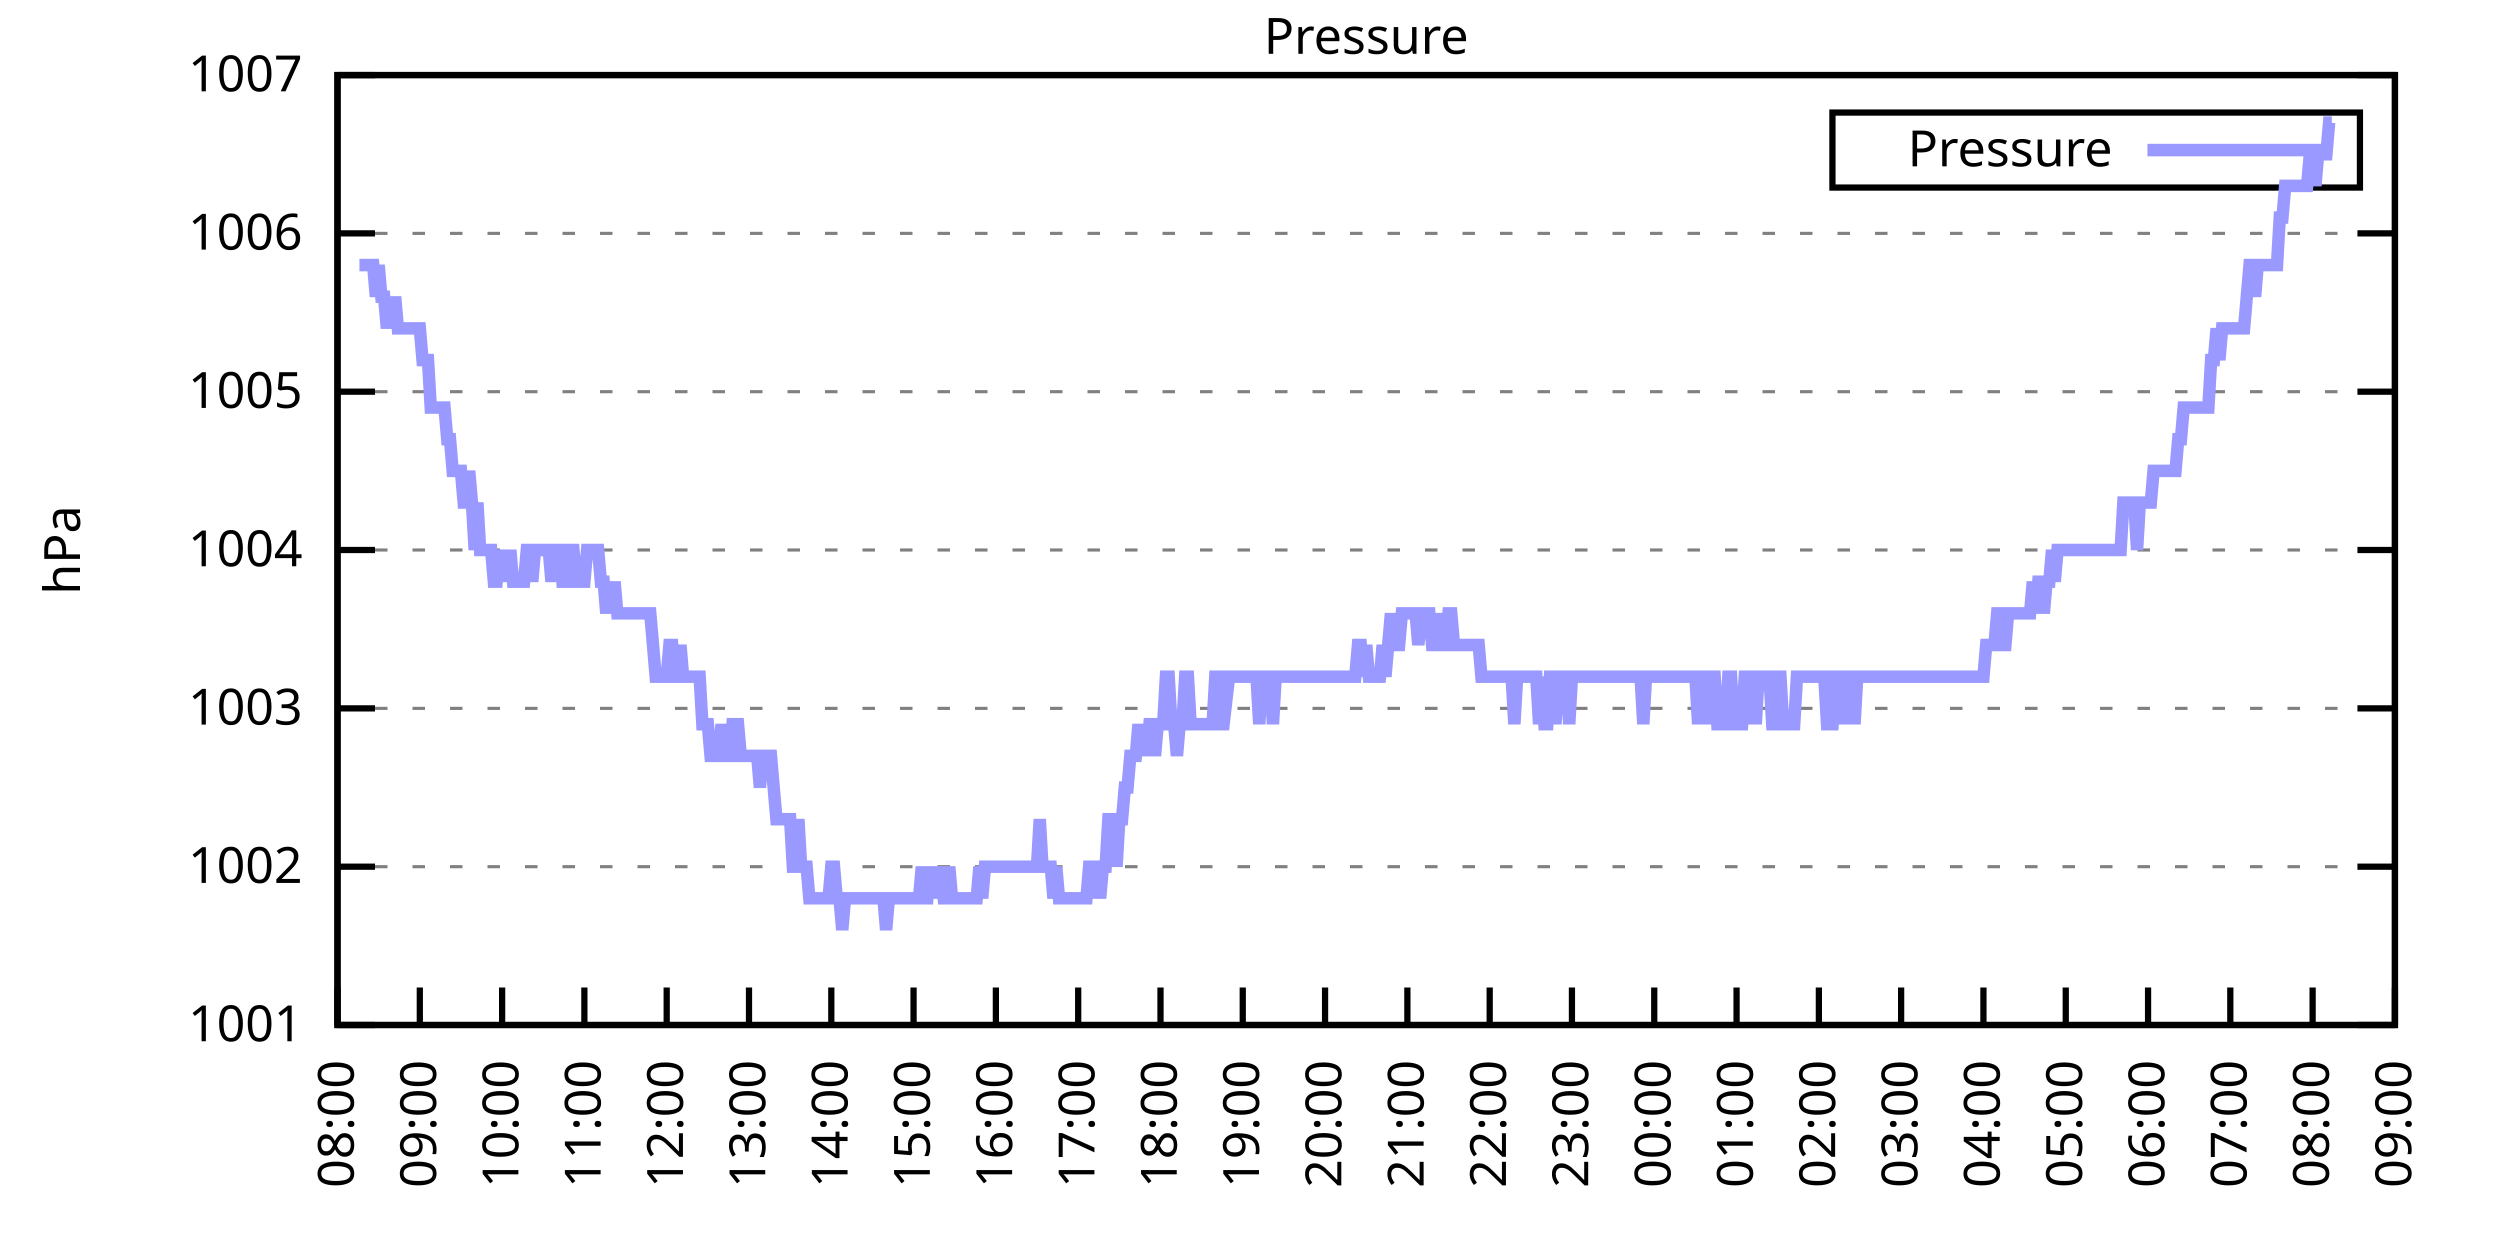
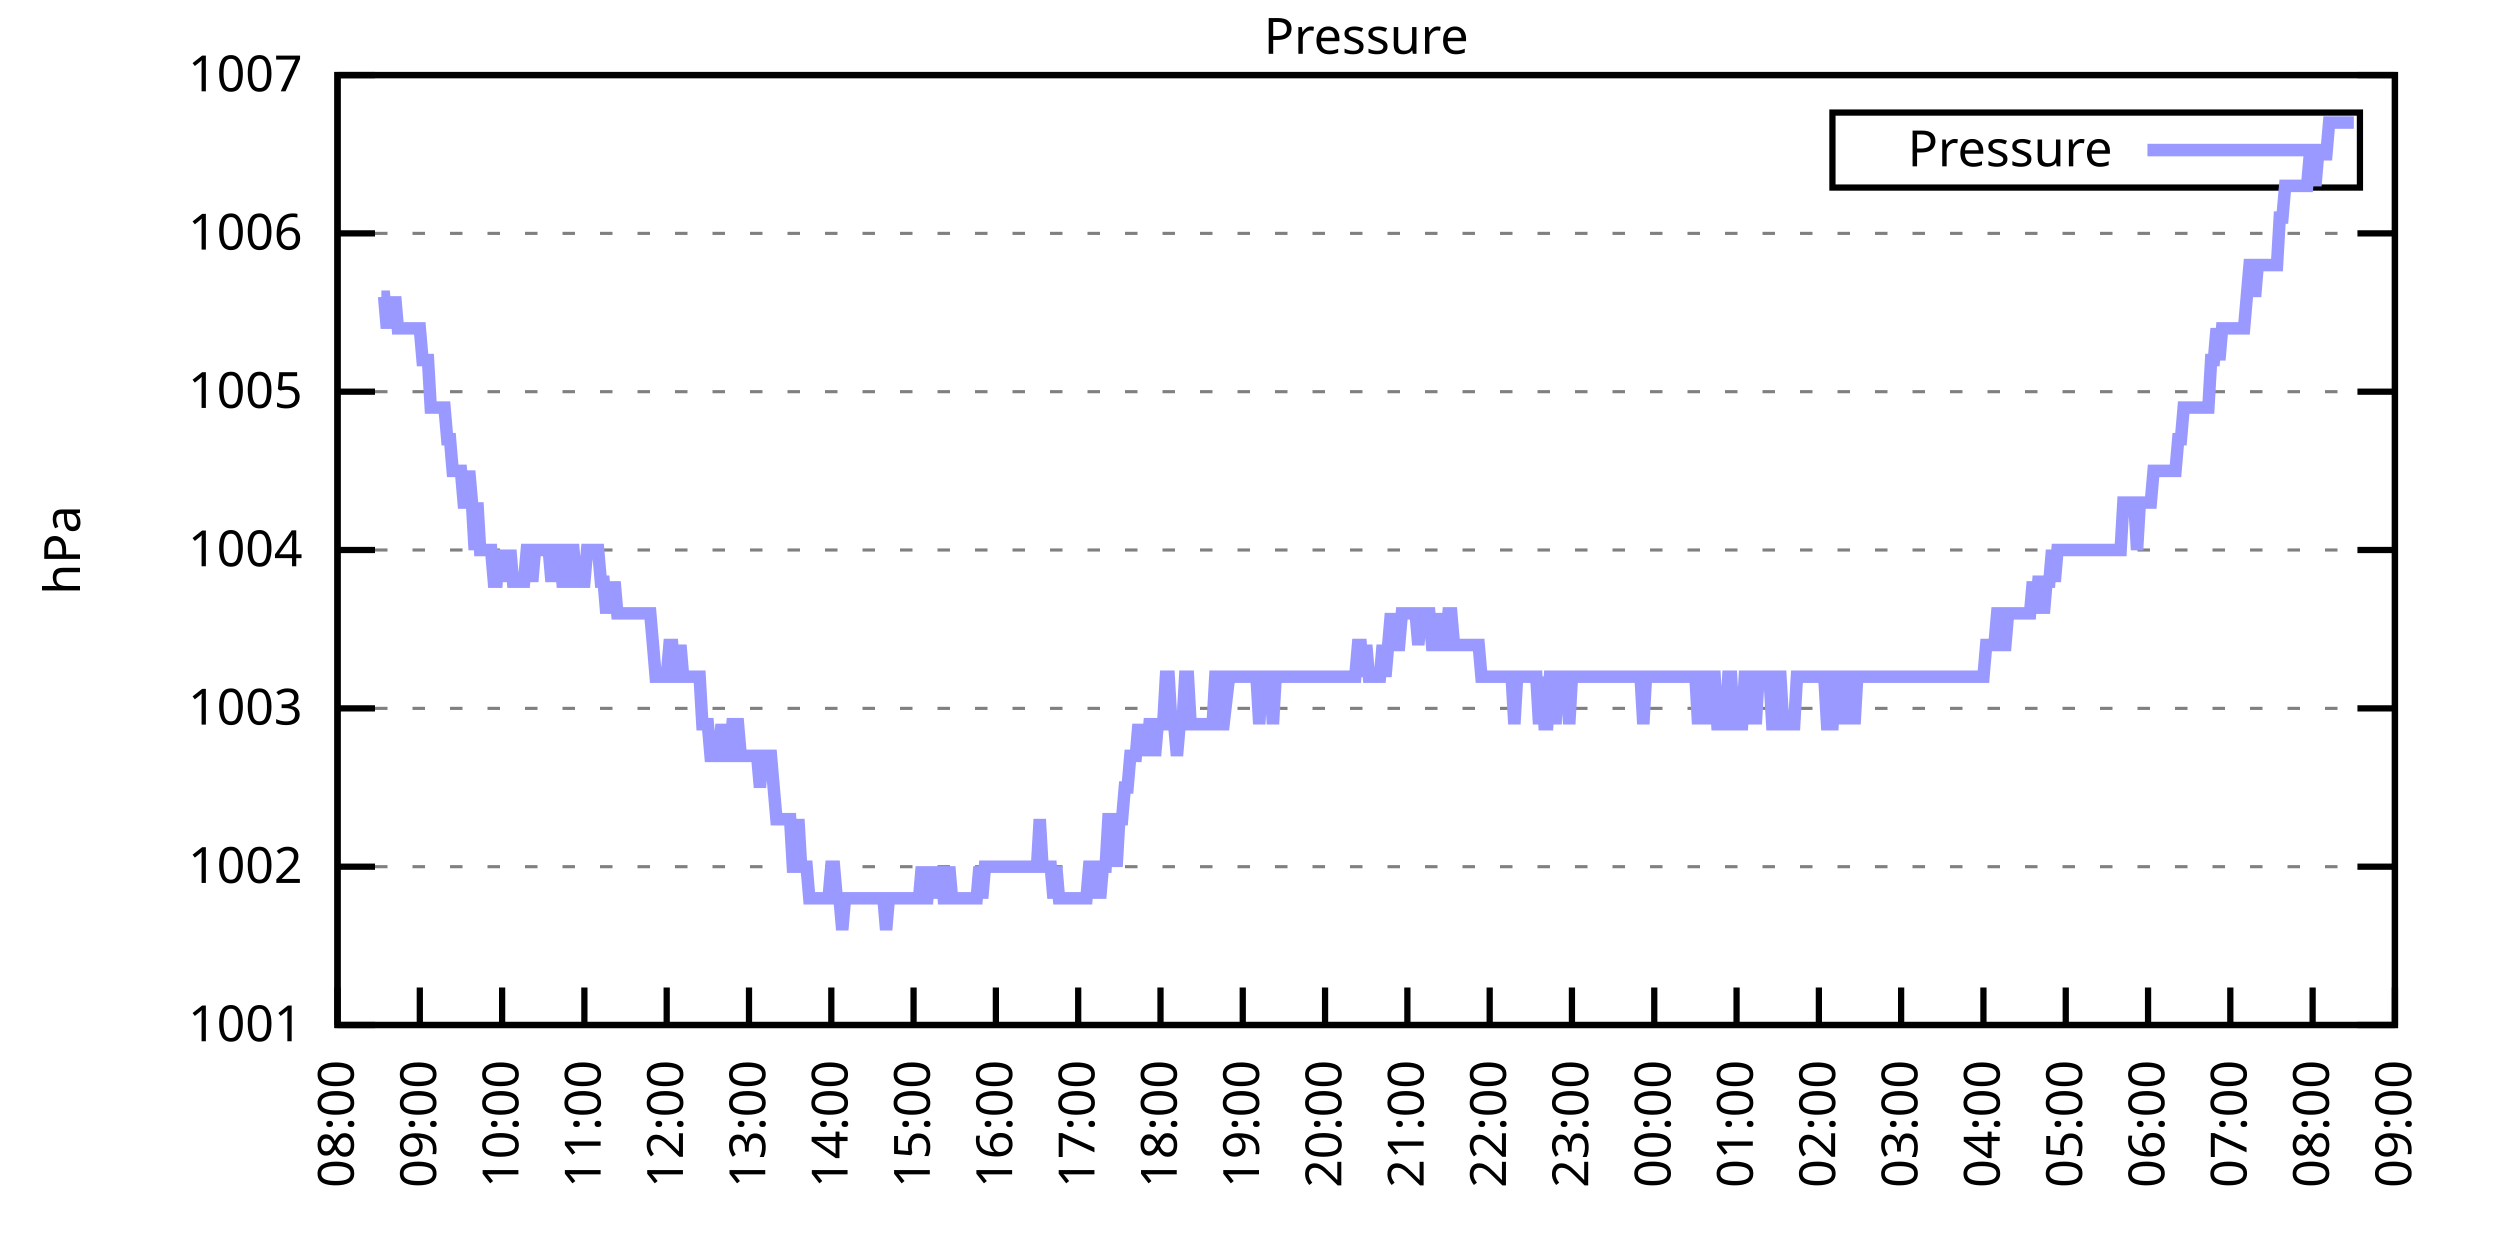
<svg xmlns="http://www.w3.org/2000/svg" xmlns:xlink="http://www.w3.org/1999/xlink" width="400" height="200" viewBox="0 0 400 200">
  <g id="gnuplot_canvas">
    <rect x="0" y="0" width="400" height="200" fill="none" />
    <defs>
      <circle id="gpDot" r="0.5" stroke-width="0.5" stroke="currentColor" />
      <path id="gpPt0" stroke-width="0.333" stroke="currentColor" d="M-1,0 h2 M0,-1 v2" />
      <path id="gpPt1" stroke-width="0.333" stroke="currentColor" d="M-1,-1 L1,1 M1,-1 L-1,1" />
      <path id="gpPt2" stroke-width="0.333" stroke="currentColor" d="M-1,0 L1,0 M0,-1 L0,1 M-1,-1 L1,1 M-1,1 L1,-1" />
      <rect id="gpPt3" stroke-width="0.333" stroke="currentColor" x="-1" y="-1" width="2" height="2" />
      <rect id="gpPt4" stroke-width="0.333" stroke="currentColor" fill="currentColor" x="-1" y="-1" width="2" height="2" />
      <circle id="gpPt5" stroke-width="0.333" stroke="currentColor" cx="0" cy="0" r="1" />
      <use xlink:href="#gpPt5" id="gpPt6" fill="currentColor" stroke="none" />
      <path id="gpPt7" stroke-width="0.333" stroke="currentColor" d="M0,-1.33 L-1.33,0.67 L1.33,0.67 z" />
      <use xlink:href="#gpPt7" id="gpPt8" fill="currentColor" stroke="none" />
      <use xlink:href="#gpPt7" id="gpPt9" stroke="currentColor" transform="rotate(180)" />
      <use xlink:href="#gpPt9" id="gpPt10" fill="currentColor" stroke="none" />
      <use xlink:href="#gpPt3" id="gpPt11" stroke="currentColor" transform="rotate(45)" />
      <use xlink:href="#gpPt11" id="gpPt12" fill="currentColor" stroke="none" />
      <path id="gpPt13" stroke-width="0.333" stroke="currentColor" d="M0,1.330 L1.265,0.411 L0.782,-1.067 L-0.782,-1.076 L-1.265,0.411 z" />
      <use xlink:href="#gpPt13" id="gpPt14" fill="currentColor" stroke="none" />
      <filter id="textbox" filterUnits="objectBoundingBox" x="0" y="0" height="1" width="1">
        <feFlood flood-color="white" flood-opacity="1" result="bgnd" />
        <feComposite in="SourceGraphic" in2="bgnd" operator="atop" />
      </filter>
      <filter id="greybox" filterUnits="objectBoundingBox" x="0" y="0" height="1" width="1">
        <feFlood flood-color="lightgrey" flood-opacity="1" result="grey" />
        <feComposite in="SourceGraphic" in2="grey" operator="atop" />
      </filter>
    </defs>
    <g fill="none" color="white" stroke="currentColor" stroke-width="1.00" stroke-linecap="butt" stroke-linejoin="miter">
</g>
    <g fill="none" color="black" stroke="currentColor" stroke-width="1.00" stroke-linecap="butt" stroke-linejoin="miter">
      <g stroke="none" shape-rendering="crispEdges">
        <polygon fill="rgb(255, 255, 255)" points="54.00,164.00 383.18,164.00 383.18,12.02 54.00,12.02 " />
      </g>
    </g>
    <g fill="none" color="black" stroke="currentColor" stroke-width="1.00" stroke-linecap="butt" stroke-linejoin="miter">
</g>
    <g fill="none" color="black" stroke="black" stroke-width="0.50" stroke-linecap="butt" stroke-linejoin="miter">
</g>
    <g fill="none" color="gray" stroke="currentColor" stroke-width="0.50" stroke-linecap="butt" stroke-linejoin="miter">
      <path stroke="gray" stroke-dasharray="2,4" class="gridline" d="M54.00,164.00 L383.19,164.00  " />
    </g>
    <g fill="none" color="gray" stroke="gray" stroke-width="1.00" stroke-linecap="butt" stroke-linejoin="miter">
</g>
    <g fill="none" color="black" stroke="currentColor" stroke-width="1.00" stroke-linecap="butt" stroke-linejoin="miter">
      <path stroke="black" d="M54.00,164.00 L60.00,164.00 M383.19,164.00 L377.19,164.00  " />
      <g transform="translate(48.40,166.60)" stroke="none" fill="black" font-family="Sans" font-size="8.00" text-anchor="end">
        <text>
          <tspan font-family="Sans"> 1001</tspan>
        </text>
      </g>
    </g>
    <g fill="none" color="black" stroke="currentColor" stroke-width="1.00" stroke-linecap="butt" stroke-linejoin="miter">
</g>
    <g fill="none" color="black" stroke="black" stroke-width="0.50" stroke-linecap="butt" stroke-linejoin="miter">
</g>
    <g fill="none" color="gray" stroke="currentColor" stroke-width="0.50" stroke-linecap="butt" stroke-linejoin="miter">
      <path stroke="gray" stroke-dasharray="2,4" class="gridline" d="M54.00,138.67 L383.19,138.67  " />
    </g>
    <g fill="none" color="gray" stroke="gray" stroke-width="1.00" stroke-linecap="butt" stroke-linejoin="miter">
</g>
    <g fill="none" color="black" stroke="currentColor" stroke-width="1.00" stroke-linecap="butt" stroke-linejoin="miter">
      <path stroke="black" d="M54.00,138.67 L60.00,138.67 M383.19,138.67 L377.19,138.67  " />
      <g transform="translate(48.40,141.27)" stroke="none" fill="black" font-family="Sans" font-size="8.00" text-anchor="end">
        <text>
          <tspan font-family="Sans"> 1002</tspan>
        </text>
      </g>
    </g>
    <g fill="none" color="black" stroke="currentColor" stroke-width="1.00" stroke-linecap="butt" stroke-linejoin="miter">
</g>
    <g fill="none" color="black" stroke="black" stroke-width="0.50" stroke-linecap="butt" stroke-linejoin="miter">
</g>
    <g fill="none" color="gray" stroke="currentColor" stroke-width="0.50" stroke-linecap="butt" stroke-linejoin="miter">
      <path stroke="gray" stroke-dasharray="2,4" class="gridline" d="M54.00,113.34 L383.19,113.34  " />
    </g>
    <g fill="none" color="gray" stroke="gray" stroke-width="1.00" stroke-linecap="butt" stroke-linejoin="miter">
</g>
    <g fill="none" color="black" stroke="currentColor" stroke-width="1.00" stroke-linecap="butt" stroke-linejoin="miter">
      <path stroke="black" d="M54.00,113.34 L60.00,113.34 M383.19,113.34 L377.19,113.34  " />
      <g transform="translate(48.40,115.94)" stroke="none" fill="black" font-family="Sans" font-size="8.00" text-anchor="end">
        <text>
          <tspan font-family="Sans"> 1003</tspan>
        </text>
      </g>
    </g>
    <g fill="none" color="black" stroke="currentColor" stroke-width="1.00" stroke-linecap="butt" stroke-linejoin="miter">
</g>
    <g fill="none" color="black" stroke="black" stroke-width="0.50" stroke-linecap="butt" stroke-linejoin="miter">
</g>
    <g fill="none" color="gray" stroke="currentColor" stroke-width="0.50" stroke-linecap="butt" stroke-linejoin="miter">
      <path stroke="gray" stroke-dasharray="2,4" class="gridline" d="M54.00,88.00 L383.19,88.00  " />
    </g>
    <g fill="none" color="gray" stroke="gray" stroke-width="1.00" stroke-linecap="butt" stroke-linejoin="miter">
</g>
    <g fill="none" color="black" stroke="currentColor" stroke-width="1.00" stroke-linecap="butt" stroke-linejoin="miter">
      <path stroke="black" d="M54.00,88.00 L60.00,88.00 M383.19,88.00 L377.19,88.00  " />
      <g transform="translate(48.40,90.60)" stroke="none" fill="black" font-family="Sans" font-size="8.00" text-anchor="end">
        <text>
          <tspan font-family="Sans"> 1004</tspan>
        </text>
      </g>
    </g>
    <g fill="none" color="black" stroke="currentColor" stroke-width="1.00" stroke-linecap="butt" stroke-linejoin="miter">
</g>
    <g fill="none" color="black" stroke="black" stroke-width="0.50" stroke-linecap="butt" stroke-linejoin="miter">
</g>
    <g fill="none" color="gray" stroke="currentColor" stroke-width="0.50" stroke-linecap="butt" stroke-linejoin="miter">
      <path stroke="gray" stroke-dasharray="2,4" class="gridline" d="M54.00,62.67 L383.19,62.67  " />
    </g>
    <g fill="none" color="gray" stroke="gray" stroke-width="1.00" stroke-linecap="butt" stroke-linejoin="miter">
</g>
    <g fill="none" color="black" stroke="currentColor" stroke-width="1.00" stroke-linecap="butt" stroke-linejoin="miter">
      <path stroke="black" d="M54.00,62.67 L60.00,62.67 M383.19,62.67 L377.19,62.67  " />
      <g transform="translate(48.40,65.27)" stroke="none" fill="black" font-family="Sans" font-size="8.00" text-anchor="end">
        <text>
          <tspan font-family="Sans"> 1005</tspan>
        </text>
      </g>
    </g>
    <g fill="none" color="black" stroke="currentColor" stroke-width="1.00" stroke-linecap="butt" stroke-linejoin="miter">
</g>
    <g fill="none" color="black" stroke="black" stroke-width="0.50" stroke-linecap="butt" stroke-linejoin="miter">
</g>
    <g fill="none" color="gray" stroke="currentColor" stroke-width="0.50" stroke-linecap="butt" stroke-linejoin="miter">
      <path stroke="gray" stroke-dasharray="2,4" class="gridline" d="M54.00,37.34 L383.19,37.34  " />
    </g>
    <g fill="none" color="gray" stroke="gray" stroke-width="1.00" stroke-linecap="butt" stroke-linejoin="miter">
</g>
    <g fill="none" color="black" stroke="currentColor" stroke-width="1.00" stroke-linecap="butt" stroke-linejoin="miter">
      <path stroke="black" d="M54.00,37.34 L60.00,37.34 M383.19,37.34 L377.19,37.34  " />
      <g transform="translate(48.40,39.94)" stroke="none" fill="black" font-family="Sans" font-size="8.00" text-anchor="end">
        <text>
          <tspan font-family="Sans"> 1006</tspan>
        </text>
      </g>
    </g>
    <g fill="none" color="black" stroke="currentColor" stroke-width="1.00" stroke-linecap="butt" stroke-linejoin="miter">
</g>
    <g fill="none" color="black" stroke="black" stroke-width="0.50" stroke-linecap="butt" stroke-linejoin="miter">
</g>
    <g fill="none" color="gray" stroke="currentColor" stroke-width="0.50" stroke-linecap="butt" stroke-linejoin="miter">
      <path stroke="gray" stroke-dasharray="2,4" class="gridline" d="M54.00,12.01 L383.19,12.01  " />
    </g>
    <g fill="none" color="gray" stroke="gray" stroke-width="1.00" stroke-linecap="butt" stroke-linejoin="miter">
</g>
    <g fill="none" color="black" stroke="currentColor" stroke-width="1.00" stroke-linecap="butt" stroke-linejoin="miter">
      <path stroke="black" d="M54.00,12.01 L60.00,12.01 M383.19,12.01 L377.19,12.01  " />
      <g transform="translate(48.40,14.61)" stroke="none" fill="black" font-family="Sans" font-size="8.00" text-anchor="end">
        <text>
          <tspan font-family="Sans"> 1007</tspan>
        </text>
      </g>
    </g>
    <g fill="none" color="black" stroke="currentColor" stroke-width="1.00" stroke-linecap="butt" stroke-linejoin="miter">
      <path stroke="black" d="M54.00,164.00 L54.00,158.00  " />
      <g transform="translate(56.60,169.60) rotate(270.00)" stroke="none" fill="black" font-family="Sans" font-size="8.00" text-anchor="end">
        <text>
          <tspan font-family="Sans">08:00</tspan>
        </text>
      </g>
    </g>
    <g fill="none" color="black" stroke="currentColor" stroke-width="1.00" stroke-linecap="butt" stroke-linejoin="miter">
      <path stroke="black" d="M67.17,164.00 L67.17,158.00  " />
      <g transform="translate(69.77,169.60) rotate(270.00)" stroke="none" fill="black" font-family="Sans" font-size="8.00" text-anchor="end">
        <text>
          <tspan font-family="Sans">09:00</tspan>
        </text>
      </g>
    </g>
    <g fill="none" color="black" stroke="currentColor" stroke-width="1.00" stroke-linecap="butt" stroke-linejoin="miter">
      <path stroke="black" d="M80.34,164.00 L80.34,158.00  " />
      <g transform="translate(82.94,169.60) rotate(270.00)" stroke="none" fill="black" font-family="Sans" font-size="8.00" text-anchor="end">
        <text>
          <tspan font-family="Sans">10:00</tspan>
        </text>
      </g>
    </g>
    <g fill="none" color="black" stroke="currentColor" stroke-width="1.00" stroke-linecap="butt" stroke-linejoin="miter">
      <path stroke="black" d="M93.50,164.00 L93.50,158.00  " />
      <g transform="translate(96.10,169.60) rotate(270.00)" stroke="none" fill="black" font-family="Sans" font-size="8.00" text-anchor="end">
        <text>
          <tspan font-family="Sans">11:00</tspan>
        </text>
      </g>
    </g>
    <g fill="none" color="black" stroke="currentColor" stroke-width="1.00" stroke-linecap="butt" stroke-linejoin="miter">
      <path stroke="black" d="M106.67,164.00 L106.67,158.00  " />
      <g transform="translate(109.27,169.60) rotate(270.00)" stroke="none" fill="black" font-family="Sans" font-size="8.00" text-anchor="end">
        <text>
          <tspan font-family="Sans">12:00</tspan>
        </text>
      </g>
    </g>
    <g fill="none" color="black" stroke="currentColor" stroke-width="1.00" stroke-linecap="butt" stroke-linejoin="miter">
      <path stroke="black" d="M119.84,164.00 L119.84,158.00  " />
      <g transform="translate(122.44,169.60) rotate(270.00)" stroke="none" fill="black" font-family="Sans" font-size="8.00" text-anchor="end">
        <text>
          <tspan font-family="Sans">13:00</tspan>
        </text>
      </g>
    </g>
    <g fill="none" color="black" stroke="currentColor" stroke-width="1.00" stroke-linecap="butt" stroke-linejoin="miter">
      <path stroke="black" d="M133.01,164.00 L133.01,158.00  " />
      <g transform="translate(135.61,169.60) rotate(270.00)" stroke="none" fill="black" font-family="Sans" font-size="8.00" text-anchor="end">
        <text>
          <tspan font-family="Sans">14:00</tspan>
        </text>
      </g>
    </g>
    <g fill="none" color="black" stroke="currentColor" stroke-width="1.00" stroke-linecap="butt" stroke-linejoin="miter">
      <path stroke="black" d="M146.17,164.00 L146.17,158.00  " />
      <g transform="translate(148.77,169.60) rotate(270.00)" stroke="none" fill="black" font-family="Sans" font-size="8.00" text-anchor="end">
        <text>
          <tspan font-family="Sans">15:00</tspan>
        </text>
      </g>
    </g>
    <g fill="none" color="black" stroke="currentColor" stroke-width="1.00" stroke-linecap="butt" stroke-linejoin="miter">
      <path stroke="black" d="M159.34,164.00 L159.34,158.00  " />
      <g transform="translate(161.94,169.60) rotate(270.00)" stroke="none" fill="black" font-family="Sans" font-size="8.00" text-anchor="end">
        <text>
          <tspan font-family="Sans">16:00</tspan>
        </text>
      </g>
    </g>
    <g fill="none" color="black" stroke="currentColor" stroke-width="1.00" stroke-linecap="butt" stroke-linejoin="miter">
      <path stroke="black" d="M172.51,164.00 L172.51,158.00  " />
      <g transform="translate(175.11,169.60) rotate(270.00)" stroke="none" fill="black" font-family="Sans" font-size="8.00" text-anchor="end">
        <text>
          <tspan font-family="Sans">17:00</tspan>
        </text>
      </g>
    </g>
    <g fill="none" color="black" stroke="currentColor" stroke-width="1.00" stroke-linecap="butt" stroke-linejoin="miter">
      <path stroke="black" d="M185.68,164.00 L185.68,158.00  " />
      <g transform="translate(188.28,169.60) rotate(270.00)" stroke="none" fill="black" font-family="Sans" font-size="8.00" text-anchor="end">
        <text>
          <tspan font-family="Sans">18:00</tspan>
        </text>
      </g>
    </g>
    <g fill="none" color="black" stroke="currentColor" stroke-width="1.00" stroke-linecap="butt" stroke-linejoin="miter">
      <path stroke="black" d="M198.84,164.00 L198.84,158.00  " />
      <g transform="translate(201.44,169.60) rotate(270.00)" stroke="none" fill="black" font-family="Sans" font-size="8.00" text-anchor="end">
        <text>
          <tspan font-family="Sans">19:00</tspan>
        </text>
      </g>
    </g>
    <g fill="none" color="black" stroke="currentColor" stroke-width="1.00" stroke-linecap="butt" stroke-linejoin="miter">
      <path stroke="black" d="M212.01,164.00 L212.01,158.00  " />
      <g transform="translate(214.61,169.60) rotate(270.00)" stroke="none" fill="black" font-family="Sans" font-size="8.00" text-anchor="end">
        <text>
          <tspan font-family="Sans">20:00</tspan>
        </text>
      </g>
    </g>
    <g fill="none" color="black" stroke="currentColor" stroke-width="1.00" stroke-linecap="butt" stroke-linejoin="miter">
      <path stroke="black" d="M225.18,164.00 L225.18,158.00  " />
      <g transform="translate(227.78,169.60) rotate(270.00)" stroke="none" fill="black" font-family="Sans" font-size="8.00" text-anchor="end">
        <text>
          <tspan font-family="Sans">21:00</tspan>
        </text>
      </g>
    </g>
    <g fill="none" color="black" stroke="currentColor" stroke-width="1.00" stroke-linecap="butt" stroke-linejoin="miter">
      <path stroke="black" d="M238.35,164.00 L238.35,158.00  " />
      <g transform="translate(240.95,169.60) rotate(270.00)" stroke="none" fill="black" font-family="Sans" font-size="8.00" text-anchor="end">
        <text>
          <tspan font-family="Sans">22:00</tspan>
        </text>
      </g>
    </g>
    <g fill="none" color="black" stroke="currentColor" stroke-width="1.00" stroke-linecap="butt" stroke-linejoin="miter">
      <path stroke="black" d="M251.51,164.00 L251.51,158.00  " />
      <g transform="translate(254.11,169.60) rotate(270.00)" stroke="none" fill="black" font-family="Sans" font-size="8.00" text-anchor="end">
        <text>
          <tspan font-family="Sans">23:00</tspan>
        </text>
      </g>
    </g>
    <g fill="none" color="black" stroke="currentColor" stroke-width="1.00" stroke-linecap="butt" stroke-linejoin="miter">
      <path stroke="black" d="M264.68,164.00 L264.68,158.00  " />
      <g transform="translate(267.28,169.60) rotate(270.00)" stroke="none" fill="black" font-family="Sans" font-size="8.00" text-anchor="end">
        <text>
          <tspan font-family="Sans">00:00</tspan>
        </text>
      </g>
    </g>
    <g fill="none" color="black" stroke="currentColor" stroke-width="1.00" stroke-linecap="butt" stroke-linejoin="miter">
      <path stroke="black" d="M277.85,164.00 L277.85,158.00  " />
      <g transform="translate(280.45,169.60) rotate(270.00)" stroke="none" fill="black" font-family="Sans" font-size="8.00" text-anchor="end">
        <text>
          <tspan font-family="Sans">01:00</tspan>
        </text>
      </g>
    </g>
    <g fill="none" color="black" stroke="currentColor" stroke-width="1.00" stroke-linecap="butt" stroke-linejoin="miter">
      <path stroke="black" d="M291.02,164.00 L291.02,158.00  " />
      <g transform="translate(293.62,169.60) rotate(270.00)" stroke="none" fill="black" font-family="Sans" font-size="8.00" text-anchor="end">
        <text>
          <tspan font-family="Sans">02:00</tspan>
        </text>
      </g>
    </g>
    <g fill="none" color="black" stroke="currentColor" stroke-width="1.00" stroke-linecap="butt" stroke-linejoin="miter">
      <path stroke="black" d="M304.18,164.00 L304.18,158.00  " />
      <g transform="translate(306.78,169.60) rotate(270.00)" stroke="none" fill="black" font-family="Sans" font-size="8.00" text-anchor="end">
        <text>
          <tspan font-family="Sans">03:00</tspan>
        </text>
      </g>
    </g>
    <g fill="none" color="black" stroke="currentColor" stroke-width="1.00" stroke-linecap="butt" stroke-linejoin="miter">
      <path stroke="black" d="M317.35,164.00 L317.35,158.00  " />
      <g transform="translate(319.95,169.60) rotate(270.00)" stroke="none" fill="black" font-family="Sans" font-size="8.00" text-anchor="end">
        <text>
          <tspan font-family="Sans">04:00</tspan>
        </text>
      </g>
    </g>
    <g fill="none" color="black" stroke="currentColor" stroke-width="1.00" stroke-linecap="butt" stroke-linejoin="miter">
      <path stroke="black" d="M330.52,164.00 L330.52,158.00  " />
      <g transform="translate(333.12,169.60) rotate(270.00)" stroke="none" fill="black" font-family="Sans" font-size="8.00" text-anchor="end">
        <text>
          <tspan font-family="Sans">05:00</tspan>
        </text>
      </g>
    </g>
    <g fill="none" color="black" stroke="currentColor" stroke-width="1.00" stroke-linecap="butt" stroke-linejoin="miter">
      <path stroke="black" d="M343.69,164.00 L343.69,158.00  " />
      <g transform="translate(346.29,169.60) rotate(270.00)" stroke="none" fill="black" font-family="Sans" font-size="8.00" text-anchor="end">
        <text>
          <tspan font-family="Sans">06:00</tspan>
        </text>
      </g>
    </g>
    <g fill="none" color="black" stroke="currentColor" stroke-width="1.00" stroke-linecap="butt" stroke-linejoin="miter">
      <path stroke="black" d="M356.85,164.00 L356.85,158.00  " />
      <g transform="translate(359.45,169.60) rotate(270.00)" stroke="none" fill="black" font-family="Sans" font-size="8.00" text-anchor="end">
        <text>
          <tspan font-family="Sans">07:00</tspan>
        </text>
      </g>
    </g>
    <g fill="none" color="black" stroke="currentColor" stroke-width="1.00" stroke-linecap="butt" stroke-linejoin="miter">
      <path stroke="black" d="M370.02,164.00 L370.02,158.00  " />
      <g transform="translate(372.62,169.60) rotate(270.00)" stroke="none" fill="black" font-family="Sans" font-size="8.00" text-anchor="end">
        <text>
          <tspan font-family="Sans">08:00</tspan>
        </text>
      </g>
    </g>
    <g fill="none" color="black" stroke="currentColor" stroke-width="1.00" stroke-linecap="butt" stroke-linejoin="miter">
      <path stroke="black" d="M383.19,164.00 L383.19,158.00  " />
      <g transform="translate(385.79,169.60) rotate(270.00)" stroke="none" fill="black" font-family="Sans" font-size="8.00" text-anchor="end">
        <text>
          <tspan font-family="Sans">09:00</tspan>
        </text>
      </g>
    </g>
    <g fill="none" color="black" stroke="currentColor" stroke-width="1.00" stroke-linecap="butt" stroke-linejoin="miter">
</g>
    <g fill="none" color="black" stroke="currentColor" stroke-width="1.00" stroke-linecap="butt" stroke-linejoin="miter">
      <path stroke="black" d="M54.00,12.01 L54.00,164.00 L383.19,164.00 L383.19,12.01 L54.00,12.01 Z  " />
    </g>
    <g fill="none" color="black" stroke="currentColor" stroke-width="1.00" stroke-linecap="butt" stroke-linejoin="miter">
</g>
    <g fill="none" color="black" stroke="currentColor" stroke-width="1.00" stroke-linecap="butt" stroke-linejoin="miter">
      <path stroke="black" d="M293.19,30.01 L293.19,18.01 L377.59,18.01 L377.59,30.01 L293.19,30.01 Z  " />
    </g>
    <g id="Pressure_plot_1">
      <g fill="none" color="white" stroke="black" stroke-width="2.00" stroke-linecap="butt" stroke-linejoin="miter">
</g>
      <g fill="none" color="black" stroke="currentColor" stroke-width="2.00" stroke-linecap="butt" stroke-linejoin="miter">
        <g transform="translate(337.99,26.61)" stroke="none" fill="black" font-family="Sans" font-size="8.00" text-anchor="end">
          <text>
            <tspan font-family="Sans">Pressure</tspan>
          </text>
        </g>
      </g>
      <g fill="none" color="black" stroke="currentColor" stroke-width="2.00" stroke-linecap="butt" stroke-linejoin="miter">
-         <path stroke="rgb(153, 153, 255)" d="M343.59,24.01 L371.99,24.01 M57.51,42.41 L57.95,42.41 L58.39,42.41 L58.83,42.41 L59.27,42.41 L59.71,42.41   L60.14,47.47 L60.58,42.41 L61.02,47.47 L61.46,47.47 L61.90,52.54 L62.34,47.47 L62.78,52.54 L63.22,47.47   L63.66,52.54 L64.10,52.54 L64.53,52.54 L64.97,52.54 L65.41,52.54 L65.85,52.54 L66.29,52.54 L66.73,52.54   L67.17,52.54 L67.61,57.61 L68.05,57.61 L68.48,57.61 L68.92,65.21 L69.36,65.21 L69.80,65.21 L70.24,65.21   L70.68,65.21 L71.12,65.21 L71.56,70.27 L72.00,70.27 L72.43,75.34 L72.87,75.34 L73.31,75.34 L73.75,75.34   L74.19,80.41 L74.63,80.41 L75.07,75.34 L75.51,80.41 L75.95,88.00 L76.38,80.41 L76.82,88.00 L77.26,88.00   L77.70,88.00 L78.14,88.00 L78.58,88.00 L79.02,93.07 L79.46,93.07 L79.90,88.00 L80.34,93.07 L80.77,88.00   L81.21,93.07 L81.65,88.00 L82.09,93.07 L82.53,93.07 L82.97,93.07 L83.41,93.07 L83.85,93.07 L84.29,88.00   L84.72,88.00 L85.16,93.07 L85.60,88.00 L86.04,88.00 L86.48,88.00 L86.92,88.00 L87.36,88.00 L87.80,88.00   L88.24,93.07 L88.67,88.00 L89.11,88.00 L89.55,88.00 L89.99,93.07 L90.43,93.07 L90.87,93.07 L91.31,88.00   L91.75,88.00 L92.19,93.07 L92.62,93.07 L93.06,93.07 L93.50,93.07 L93.94,88.00 L94.38,88.00 L94.82,88.00   L95.26,88.00 L95.70,88.00 L96.14,93.07 L96.58,93.07 L97.01,98.14 L97.45,93.07 L97.89,98.14 L98.33,93.07   L98.77,98.14 L99.21,98.14 L99.65,98.14 L100.09,98.14 L100.53,98.14 L100.96,98.14 L101.40,98.14 L101.84,98.14   L102.28,98.14 L102.72,98.14 L103.16,98.14 L103.60,98.14 L104.04,98.14 L104.48,103.20 L104.91,108.27 L105.35,108.27   L105.79,108.27 L106.23,108.27 L106.67,108.27 L107.11,103.20 L107.55,103.20 L107.99,108.27 L108.43,108.27 L108.87,103.20   L109.30,108.27 L109.74,108.27 L110.18,108.27 L110.62,108.27 L111.06,108.27 L111.50,108.27 L111.94,108.27 L112.38,115.87   L112.82,115.87 L113.25,115.87 L113.69,120.94 L114.13,120.94 L114.57,120.94 L115.01,120.94 L115.45,115.87 L115.89,120.94   L116.33,120.94 L116.77,120.94 L117.20,115.87 L117.64,115.87 L118.08,115.87 L118.52,120.94 L118.96,120.94 L119.40,120.94   L119.84,120.94 L120.28,120.94 L120.72,120.94 L121.15,120.94 L121.59,126.00 L122.03,120.94 L122.47,120.94 L122.91,120.94   L123.35,120.94 L123.79,126.00 L124.23,131.07 L124.67,131.07 L125.11,131.07 L125.54,131.07 L125.98,131.07 L126.42,131.07   L126.86,138.67 L127.30,138.67 L127.74,131.07 L128.18,138.67 L128.62,138.67 L129.06,138.67 L129.49,143.73 L129.93,143.73   L130.37,143.73 L130.81,143.73 L131.25,143.73 L131.69,143.73 L132.13,143.73 L132.57,143.73 L133.01,138.67 L133.44,138.67   L133.88,143.73 L134.32,143.73 L134.76,148.80 L135.20,143.73 L135.64,143.73 L136.08,143.73 L136.52,143.73 L136.96,143.73   L137.39,143.73 L137.83,143.73 L138.27,143.73 L138.71,143.73 L139.15,143.73 L139.59,143.73 L140.03,143.73 L140.47,143.73   L140.91,143.73 L141.35,143.73 L141.78,148.80 L142.22,143.73 L142.66,143.73 L143.10,143.73 L143.54,143.73 L143.98,143.73   L144.42,143.73 L144.86,143.73 L145.30,143.73 L145.73,143.73 L146.17,143.73 L146.61,143.73 L147.05,143.73 L147.49,138.67   L147.93,143.73 L148.37,143.73 L148.81,138.67 L149.25,143.73 L149.68,138.67 L150.12,143.73 L150.56,138.67 L151.00,143.73   L151.44,143.73 L151.88,138.67 L152.32,143.73 L152.76,143.73 L153.20,143.73 L153.63,143.73 L154.07,143.73 L154.51,143.73   L154.95,143.73 L155.39,143.73 L155.83,143.73 L156.27,143.73 L156.71,138.67 L157.15,143.73 L157.59,138.67 L158.02,138.67   L158.46,138.67 L158.90,138.67 L159.34,138.67 L159.78,138.67 L160.22,138.67 L160.66,138.67 L161.10,138.67 L161.54,138.67   L161.97,138.67 L162.41,138.67 L162.85,138.67 L163.29,138.67 L163.73,138.67 L164.17,138.67 L164.61,138.67 L165.05,138.67   L165.49,138.67 L165.92,138.67 L166.36,131.07 L166.80,138.67 L167.24,138.67 L167.68,138.67 L168.12,138.67 L168.56,143.73   L169.00,138.67 L169.44,143.73 L169.87,143.73 L170.31,143.73 L170.75,143.73 L171.19,143.73 L171.63,143.73 L172.07,143.73   L172.51,143.73 L172.95,143.73 L173.39,143.73 L173.83,143.73 L174.26,138.67 L174.70,138.67 L175.14,143.73 L175.58,138.67   L176.02,143.73 L176.46,138.67 L176.90,138.67 L177.34,131.07 L177.78,131.07 L178.21,131.07 L178.65,138.67 L179.09,131.07   L179.53,131.07 L179.97,126.00 L180.41,126.00 L180.85,120.94 L181.29,120.94 L181.73,120.94 L182.16,115.87 L182.60,120.94   L183.04,115.87 L183.48,120.94 L183.92,115.87 L184.36,115.87 L184.80,120.94 L185.24,115.87 L185.68,115.87 L186.11,115.87   L186.55,108.27 L186.99,108.27 L187.43,115.87 L187.87,115.87 L188.31,120.94 L188.75,115.87 L189.19,115.87 L189.63,108.27   L190.07,108.27 L190.50,115.87 L190.94,115.87 L191.38,115.87 L191.82,115.87 L192.26,115.87 L192.70,115.87 L193.14,115.87   L193.58,115.87 L194.02,115.87 L194.45,108.27 L194.89,108.27 L195.33,115.87 L195.77,115.87 L196.65,108.27 L197.09,108.27   L197.53,108.27 L197.97,108.27 L198.40,108.27 L198.84,108.27 L199.28,108.27 L199.72,108.27 L200.16,108.27 L200.60,108.27   L201.04,108.27 L201.48,115.87 L201.92,108.27 L202.35,108.27 L202.79,108.27 L203.23,108.27 L203.67,115.87 L204.11,108.27   L204.55,108.27 L204.99,108.27 L205.43,108.27 L205.87,108.27 L206.31,108.27 L206.74,108.27 L207.18,108.27 L207.62,108.27   L208.06,108.27 L208.50,108.27 L208.94,108.27 L209.38,108.27 L209.82,108.27 L210.26,108.27 L210.69,108.27 L211.13,108.27   L211.57,108.27 L212.01,108.27 L212.45,108.27 L212.89,108.27 L213.33,108.27 L213.77,108.27 L214.21,108.27 L214.64,108.27   L215.08,108.27 L215.52,108.27 L215.96,108.27 L216.40,108.27 L216.84,108.27 L217.28,103.20 L217.72,103.20 L218.16,108.27   L218.60,103.20 L219.03,108.27 L219.47,108.27 L219.91,108.27 L220.35,108.27 L220.79,108.27 L221.23,103.20 L221.67,108.27   L222.11,103.20 L222.55,98.14 L222.98,103.20 L223.42,103.20 L223.86,103.20 L224.30,98.14 L224.74,98.14 L225.18,98.14   L225.62,98.14 L226.06,98.14 L226.50,98.14 L226.93,103.20 L227.37,98.14 L227.81,98.14 L228.25,98.14 L228.69,98.14   L229.13,103.20 L229.57,103.20 L230.01,103.20 L230.45,98.14 L230.88,103.20 L231.32,103.20 L231.76,98.14 L232.20,98.14   L232.64,103.20 L233.08,103.20 L233.52,103.20 L233.96,103.20 L234.40,103.20 L234.84,103.20 L235.27,103.20 L235.71,103.20   L236.15,103.20 L236.59,103.20 L237.03,108.27 L237.47,108.27 L237.91,108.27 L238.35,108.27 L238.79,108.27 L239.22,108.27   L239.66,108.27 L240.10,108.27 L240.54,108.27 L240.98,108.27 L241.42,108.27 L241.86,108.27 L242.30,115.87 L242.74,108.27   L243.17,108.27 L243.61,108.27 L244.05,108.27 L244.49,108.27 L244.93,108.27 L245.37,108.27 L245.81,108.27 L246.25,115.87   L246.69,108.27 L247.12,115.87 L247.56,115.87 L248.00,108.27 L248.44,108.27 L248.88,115.87 L249.32,108.27 L249.76,108.27   L250.20,108.27 L250.64,108.27 L251.08,115.87 L251.51,108.27 L251.95,108.27 L252.39,108.27 L252.83,108.27 L253.27,108.27   L253.71,108.27 L254.15,108.27 L254.59,108.27 L255.03,108.27 L255.46,108.27 L255.90,108.27 L256.34,108.27 L256.78,108.27   L257.22,108.27 L257.66,108.27 L258.10,108.27 L258.54,108.27 L258.98,108.27 L259.41,108.27 L259.85,108.27 L260.29,108.27   L260.73,108.27 L261.17,108.27 L261.61,108.27 L262.05,108.27 L262.49,108.27 L262.93,115.87 L263.36,108.27 L263.80,108.27   L264.24,108.27 L264.68,108.27 L265.12,108.27 L265.56,108.27 L266.00,108.27 L266.44,108.27 L266.88,108.27 L267.32,108.27   L267.75,108.27 L268.19,108.27 L268.63,108.27 L269.07,108.27 L269.51,108.27 L269.95,108.27 L270.39,108.27 L270.83,108.27   L271.27,108.27 L271.70,115.87 L272.14,108.27 L272.58,108.27 L273.02,108.27 L273.46,115.87 L273.90,108.27 L274.34,108.27   L274.78,115.87 L275.22,115.87 L275.65,115.87 L276.09,115.87 L276.53,108.27 L276.97,108.27 L277.41,115.87 L277.85,115.87   L278.29,115.87 L278.73,115.87 L279.17,108.27 L279.60,108.27 L280.04,115.87 L280.48,108.27 L280.92,115.87 L281.36,108.27   L281.80,108.27 L282.24,108.27 L282.68,108.27 L283.12,108.27 L283.56,115.87 L283.99,115.87 L284.43,108.27 L284.87,108.27   L285.31,115.87 L285.75,115.87 L286.19,115.87 L286.63,115.87 L287.07,115.87 L287.51,108.27 L287.94,108.27 L288.38,108.27   L288.82,108.27 L289.26,108.27 L289.70,108.27 L290.14,108.27 L290.58,108.27 L291.02,108.27 L291.46,108.27 L291.89,108.27   L292.33,115.87 L292.77,115.87 L293.21,115.87 L293.65,108.27 L294.09,108.27 L294.53,115.87 L294.97,108.27 L295.41,115.87   L295.84,108.27 L296.28,108.27 L296.72,115.87 L297.16,108.27 L297.60,108.27 L298.04,108.27 L298.48,108.27 L298.92,108.27   L299.36,108.27 L299.80,108.27 L300.23,108.27 L300.67,108.27 L301.11,108.27 L301.55,108.27 L301.99,108.27 L302.43,108.27   L302.87,108.27 L303.31,108.27 L303.75,108.27 L304.18,108.27 L304.62,108.27 L305.06,108.27 L305.50,108.27 L305.94,108.27   L306.38,108.27 L306.82,108.27 L307.26,108.27 L307.70,108.27 L308.13,108.27 L308.57,108.27 L309.01,108.27 L309.45,108.27   L309.89,108.27 L310.33,108.27 L310.77,108.27 L311.21,108.27 L311.65,108.27 L312.08,108.27 L312.52,108.27 L312.96,108.27   L313.40,108.27 L313.84,108.27 L314.28,108.27 L314.72,108.27 L315.16,108.27 L315.60,108.27 L316.04,108.27 L316.47,108.27   L316.91,108.27 L317.35,108.27 L317.79,103.20 L318.23,103.20 L318.67,103.20 L319.11,103.20 L319.55,98.14 L319.99,98.14   L320.42,103.20 L320.86,103.20 L321.30,98.14 L321.74,98.14 L322.18,98.14 L322.62,98.14 L323.06,98.14 L323.50,98.14   L323.94,98.14 L324.37,98.14 L324.81,98.14 L325.25,93.07 L325.69,98.14 L326.13,93.07 L326.57,93.07 L327.01,98.14   L327.45,93.07 L327.89,93.07 L328.33,88.00 L328.76,93.07 L329.20,88.00 L329.64,88.00 L330.08,88.00 L330.52,88.00   L330.96,88.00 L331.40,88.00 L331.84,88.00 L332.28,88.00 L332.71,88.00 L333.15,88.00 L333.59,88.00 L334.03,88.00   L334.47,88.00 L334.91,88.00 L335.35,88.00 L335.79,88.00 L336.23,88.00 L336.66,88.00 L337.10,88.00 L337.54,88.00   L337.98,88.00 L338.42,88.00 L338.86,88.00 L339.30,88.00 L339.74,80.41 L340.18,80.41 L340.61,80.41 L341.05,80.41   L341.49,80.41 L341.93,88.00 L342.37,80.41 L342.81,80.41 L343.25,80.41 L343.69,80.41 L344.13,80.41 L344.57,75.34   L345.00,75.34 L345.44,75.34 L345.88,75.34 L346.32,75.34 L346.76,75.34 L347.20,75.34 L347.64,75.34 L348.08,75.34   L348.52,70.27 L348.95,70.27 L349.39,65.21 L349.83,65.21 L350.27,65.21 L350.71,65.21 L351.15,65.21 L351.59,65.21   L352.03,65.21 L352.47,65.21 L352.90,65.21 L353.34,65.21 L353.78,57.61 L354.22,57.61 L354.66,52.54 L355.10,57.61   L355.54,52.54 L355.98,52.54 L356.42,52.54 L356.85,52.54 L357.29,52.54 L357.73,52.54 L358.17,52.54 L358.61,52.54   L359.05,52.54 L359.49,47.47 L359.93,42.41 L360.37,42.41 L360.81,47.47 L361.24,42.41 L361.68,42.41 L362.12,42.41   L362.56,42.41 L363.00,42.41 L363.44,42.41 L363.88,42.41 L364.32,42.41 L364.76,34.81 L365.19,34.81 L365.63,29.74   L366.07,29.74 L366.51,29.74 L366.95,29.74 L367.39,29.74 L367.83,29.74 L368.27,29.74 L368.71,29.74 L369.14,29.74   L369.58,24.68 L370.02,24.68 L370.46,29.74 L370.90,24.68 L371.34,24.68 L371.78,24.68 L372.22,24.68 L372.66,19.61   L373.09,19.61  " />
+         <path stroke="rgb(153, 153, 255)" d="M343.59,24.01 L371.99,24.01 M61.02,47.47 L61.46,47.47 L61.90,52.54 L62.34,47.47 L62.78,52.54 L63.22,47.47   L63.66,52.54 L64.10,52.54 L64.53,52.54 L64.97,52.54 L65.41,52.54 L65.85,52.54 L66.29,52.54 L66.73,52.54   L67.17,52.54 L67.61,57.61 L68.05,57.61 L68.48,57.61 L68.92,65.21 L69.36,65.21 L69.80,65.21 L70.24,65.21   L70.68,65.21 L71.12,65.21 L71.56,70.27 L72.00,70.27 L72.43,75.34 L72.87,75.34 L73.31,75.34 L73.75,75.34   L74.19,80.41 L74.63,80.41 L75.07,75.34 L75.51,80.41 L75.95,88.00 L76.38,80.41 L76.82,88.00 L77.26,88.00   L77.70,88.00 L78.14,88.00 L78.58,88.00 L79.02,93.07 L79.46,93.07 L79.90,88.00 L80.34,93.07 L80.77,88.00   L81.21,93.07 L81.65,88.00 L82.09,93.07 L82.53,93.07 L82.97,93.07 L83.41,93.07 L83.85,93.07 L84.29,88.00   L84.72,88.00 L85.16,93.07 L85.60,88.00 L86.04,88.00 L86.48,88.00 L86.92,88.00 L87.36,88.00 L87.80,88.00   L88.24,93.07 L88.67,88.00 L89.11,88.00 L89.55,88.00 L89.99,93.07 L90.43,93.07 L90.87,93.07 L91.31,88.00   L91.75,88.00 L92.19,93.07 L92.62,93.07 L93.06,93.07 L93.50,93.07 L93.94,88.00 L94.38,88.00 L94.82,88.00   L95.26,88.00 L95.70,88.00 L96.14,93.07 L96.58,93.07 L97.01,98.14 L97.45,93.07 L97.89,98.14 L98.33,93.07   L98.77,98.14 L99.21,98.14 L99.65,98.14 L100.09,98.14 L100.53,98.14 L100.96,98.14 L101.40,98.14 L101.84,98.14   L102.28,98.14 L102.72,98.14 L103.16,98.14 L103.60,98.14 L104.04,98.14 L104.48,103.20 L104.91,108.27 L105.35,108.27   L105.79,108.27 L106.23,108.27 L106.67,108.27 L107.11,103.20 L107.55,103.20 L107.99,108.27 L108.43,108.27 L108.87,103.20   L109.30,108.27 L109.74,108.27 L110.18,108.27 L110.62,108.27 L111.06,108.27 L111.50,108.27 L111.94,108.27 L112.38,115.87   L112.82,115.87 L113.25,115.87 L113.69,120.94 L114.13,120.94 L114.57,120.94 L115.01,120.94 L115.45,115.87 L115.89,120.94   L116.33,120.94 L116.77,120.94 L117.20,115.87 L117.64,115.87 L118.08,115.87 L118.52,120.94 L118.96,120.94 L119.40,120.94   L119.84,120.94 L120.28,120.94 L120.72,120.94 L121.15,120.94 L121.59,126.00 L122.03,120.94 L122.47,120.94 L122.91,120.94   L123.35,120.94 L123.79,126.00 L124.23,131.07 L124.67,131.07 L125.11,131.07 L125.54,131.07 L125.98,131.07 L126.42,131.07   L126.86,138.67 L127.30,138.67 L127.74,131.07 L128.18,138.67 L128.62,138.67 L129.06,138.67 L129.49,143.73 L129.93,143.73   L130.37,143.73 L130.81,143.73 L131.25,143.73 L131.69,143.73 L132.13,143.73 L132.57,143.73 L133.01,138.67 L133.44,138.67   L133.88,143.73 L134.32,143.73 L134.76,148.80 L135.20,143.73 L135.64,143.73 L136.08,143.73 L136.52,143.73 L136.96,143.73   L137.39,143.73 L137.83,143.73 L138.27,143.73 L138.71,143.73 L139.15,143.73 L139.59,143.73 L140.03,143.73 L140.47,143.73   L140.91,143.73 L141.35,143.73 L141.78,148.80 L142.22,143.73 L142.66,143.73 L143.10,143.73 L143.54,143.73 L143.98,143.73   L144.42,143.73 L144.86,143.73 L145.30,143.73 L145.73,143.73 L146.17,143.73 L146.61,143.73 L147.05,143.73 L147.49,138.67   L147.93,143.73 L148.37,143.73 L148.81,138.67 L149.25,143.73 L149.68,138.67 L150.12,143.73 L150.56,138.67 L151.00,143.73   L151.44,143.73 L151.88,138.67 L152.32,143.73 L152.76,143.73 L153.20,143.73 L153.63,143.73 L154.07,143.73 L154.51,143.73   L154.95,143.73 L155.39,143.73 L155.83,143.73 L156.27,143.73 L156.71,138.67 L157.15,143.73 L157.59,138.67 L158.02,138.67   L158.46,138.67 L158.90,138.67 L159.34,138.67 L159.78,138.67 L160.22,138.67 L160.66,138.67 L161.10,138.67 L161.54,138.67   L161.97,138.67 L162.41,138.67 L162.85,138.67 L163.29,138.67 L163.73,138.67 L164.17,138.67 L164.61,138.67 L165.05,138.67   L165.49,138.67 L165.92,138.67 L166.36,131.07 L166.80,138.67 L167.24,138.67 L167.68,138.67 L168.12,138.67 L168.56,143.73   L169.00,138.67 L169.44,143.73 L169.87,143.73 L170.31,143.73 L170.75,143.73 L171.19,143.73 L171.63,143.73 L172.07,143.73   L172.51,143.73 L172.95,143.73 L173.39,143.73 L173.83,143.73 L174.26,138.67 L174.70,138.67 L175.14,143.73 L175.58,138.67   L176.02,143.73 L176.46,138.67 L176.90,138.67 L177.34,131.07 L177.78,131.07 L178.21,131.07 L178.65,138.67 L179.09,131.07   L179.53,131.07 L179.97,126.00 L180.41,126.00 L180.85,120.94 L181.29,120.94 L181.73,120.94 L182.16,115.87 L182.60,120.94   L183.04,115.87 L183.48,120.94 L183.92,115.87 L184.36,115.87 L184.80,120.94 L185.24,115.87 L185.68,115.87 L186.11,115.87   L186.55,108.27 L186.99,108.27 L187.43,115.87 L187.87,115.87 L188.31,120.94 L188.75,115.87 L189.19,115.87 L189.63,108.27   L190.07,108.27 L190.50,115.87 L190.94,115.87 L191.38,115.87 L191.82,115.87 L192.26,115.87 L192.70,115.87 L193.14,115.87   L193.58,115.87 L194.02,115.87 L194.45,108.27 L194.89,108.27 L195.33,115.87 L195.77,115.87 L196.65,108.27 L197.09,108.27   L197.53,108.27 L197.97,108.27 L198.40,108.27 L198.84,108.27 L199.28,108.27 L199.72,108.27 L200.16,108.27 L200.60,108.27   L201.04,108.27 L201.48,115.87 L201.92,108.27 L202.35,108.27 L202.79,108.27 L203.23,108.27 L203.67,115.87 L204.11,108.27   L204.55,108.27 L204.99,108.27 L205.43,108.27 L205.87,108.27 L206.31,108.27 L206.74,108.27 L207.18,108.27 L207.62,108.27   L208.06,108.27 L208.50,108.27 L208.94,108.27 L209.38,108.27 L209.82,108.27 L210.26,108.27 L210.69,108.27 L211.13,108.27   L211.57,108.27 L212.01,108.27 L212.45,108.27 L212.89,108.27 L213.33,108.27 L213.77,108.27 L214.21,108.27 L214.64,108.27   L215.08,108.27 L215.52,108.27 L215.96,108.27 L216.40,108.27 L216.84,108.27 L217.28,103.20 L217.72,103.20 L218.16,108.27   L218.60,103.20 L219.03,108.27 L219.47,108.27 L219.91,108.27 L220.35,108.27 L220.79,108.27 L221.23,103.20 L221.67,108.27   L222.11,103.20 L222.55,98.14 L222.98,103.20 L223.42,103.20 L223.86,103.20 L224.30,98.14 L224.74,98.14 L225.18,98.14   L225.62,98.14 L226.06,98.14 L226.50,98.14 L226.93,103.20 L227.37,98.14 L227.81,98.14 L228.25,98.14 L228.69,98.14   L229.13,103.20 L229.57,103.20 L230.01,103.20 L230.45,98.14 L230.88,103.20 L231.32,103.20 L231.76,98.14 L232.20,98.14   L232.64,103.20 L233.08,103.20 L233.52,103.20 L233.96,103.20 L234.40,103.20 L234.84,103.20 L235.27,103.20 L235.71,103.20   L236.15,103.20 L236.59,103.20 L237.03,108.27 L237.47,108.27 L237.91,108.27 L238.35,108.27 L238.79,108.27 L239.22,108.27   L239.66,108.27 L240.10,108.27 L240.54,108.27 L240.98,108.27 L241.42,108.27 L241.86,108.27 L242.30,115.87 L242.74,108.27   L243.17,108.27 L243.61,108.27 L244.05,108.27 L244.49,108.27 L244.93,108.27 L245.37,108.27 L245.81,108.27 L246.25,115.87   L246.69,108.27 L247.12,115.87 L247.56,115.87 L248.00,108.27 L248.44,108.27 L248.88,115.87 L249.32,108.27 L249.76,108.27   L250.20,108.27 L250.64,108.27 L251.08,115.87 L251.51,108.27 L251.95,108.27 L252.39,108.27 L252.83,108.27 L253.27,108.27   L253.71,108.27 L254.15,108.27 L254.59,108.27 L255.03,108.27 L255.46,108.27 L255.90,108.27 L256.34,108.27 L256.78,108.27   L257.22,108.27 L257.66,108.27 L258.10,108.27 L258.54,108.27 L258.98,108.27 L259.41,108.27 L259.85,108.27 L260.29,108.27   L260.73,108.27 L261.17,108.27 L261.61,108.27 L262.05,108.27 L262.49,108.27 L262.93,115.87 L263.36,108.27 L263.80,108.27   L264.24,108.27 L264.68,108.27 L265.12,108.27 L265.56,108.27 L266.00,108.27 L266.44,108.27 L266.88,108.27 L267.32,108.27   L267.75,108.27 L268.19,108.27 L268.63,108.27 L269.07,108.27 L269.51,108.27 L269.95,108.27 L270.39,108.27 L270.83,108.27   L271.27,108.27 L271.70,115.87 L272.14,108.27 L272.58,108.27 L273.02,108.27 L273.46,115.87 L273.90,108.27 L274.34,108.27   L274.78,115.87 L275.22,115.87 L275.65,115.87 L276.09,115.87 L276.53,108.27 L276.97,108.27 L277.41,115.87 L277.85,115.87   L278.29,115.87 L278.73,115.87 L279.17,108.27 L279.60,108.27 L280.04,115.87 L280.48,108.27 L280.92,115.87 L281.36,108.27   L281.80,108.27 L282.24,108.27 L282.68,108.27 L283.12,108.27 L283.56,115.87 L283.99,115.87 L284.43,108.27 L284.87,108.27   L285.31,115.87 L285.75,115.87 L286.19,115.87 L286.63,115.87 L287.07,115.87 L287.51,108.27 L287.94,108.27 L288.38,108.27   L288.82,108.27 L289.26,108.27 L289.70,108.27 L290.14,108.27 L290.58,108.27 L291.02,108.27 L291.46,108.27 L291.89,108.27   L292.33,115.87 L292.77,115.87 L293.21,115.87 L293.65,108.27 L294.09,108.27 L294.53,115.87 L294.97,108.27 L295.41,115.87   L295.84,108.27 L296.28,108.27 L296.72,115.87 L297.16,108.27 L297.60,108.27 L298.04,108.27 L298.48,108.27 L298.92,108.27   L299.36,108.27 L299.80,108.27 L300.23,108.27 L300.67,108.27 L301.11,108.27 L301.55,108.27 L301.99,108.27 L302.43,108.27   L302.87,108.27 L303.31,108.27 L303.75,108.27 L304.18,108.27 L304.62,108.27 L305.06,108.27 L305.50,108.27 L305.94,108.27   L306.38,108.27 L306.82,108.27 L307.26,108.27 L307.70,108.27 L308.13,108.27 L308.57,108.27 L309.01,108.27 L309.45,108.27   L309.89,108.27 L310.33,108.27 L310.77,108.27 L311.21,108.27 L311.65,108.27 L312.08,108.27 L312.52,108.27 L312.96,108.27   L313.40,108.27 L313.84,108.27 L314.28,108.27 L314.72,108.27 L315.16,108.27 L315.60,108.27 L316.04,108.27 L316.47,108.27   L316.91,108.27 L317.35,108.27 L317.79,103.20 L318.23,103.20 L318.67,103.20 L319.11,103.20 L319.55,98.14 L319.99,98.14   L320.42,103.20 L320.86,103.20 L321.30,98.14 L321.74,98.14 L322.18,98.14 L322.62,98.14 L323.06,98.14 L323.50,98.14   L323.94,98.14 L324.37,98.14 L324.81,98.14 L325.25,93.07 L325.69,98.14 L326.13,93.07 L326.57,93.07 L327.01,98.14   L327.45,93.07 L327.89,93.07 L328.33,88.00 L328.76,93.07 L329.20,88.00 L329.64,88.00 L330.08,88.00 L330.52,88.00   L330.96,88.00 L331.40,88.00 L331.84,88.00 L332.28,88.00 L332.71,88.00 L333.15,88.00 L333.59,88.00 L334.03,88.00   L334.47,88.00 L334.91,88.00 L335.35,88.00 L335.79,88.00 L336.23,88.00 L336.66,88.00 L337.10,88.00 L337.54,88.00   L337.98,88.00 L338.42,88.00 L338.86,88.00 L339.30,88.00 L339.74,80.41 L340.18,80.41 L340.61,80.41 L341.05,80.41   L341.49,80.41 L341.93,88.00 L342.37,80.41 L342.81,80.41 L343.25,80.41 L343.69,80.41 L344.13,80.41 L344.57,75.34   L345.00,75.34 L345.44,75.34 L345.88,75.34 L346.32,75.34 L346.76,75.34 L347.20,75.34 L347.64,75.34 L348.08,75.34   L348.52,70.27 L348.95,70.27 L349.39,65.21 L349.83,65.21 L350.27,65.21 L350.71,65.21 L351.15,65.21 L351.59,65.21   L352.03,65.21 L352.47,65.21 L352.90,65.21 L353.34,65.21 L353.78,57.61 L354.22,57.61 L354.66,52.54 L355.10,57.61   L355.54,52.54 L355.98,52.54 L356.42,52.54 L356.85,52.54 L357.29,52.54 L357.73,52.54 L358.17,52.54 L358.61,52.54   L359.05,52.54 L359.49,47.47 L359.93,42.41 L360.37,42.41 L360.81,47.47 L361.24,42.41 L361.68,42.41 L362.12,42.41   L362.56,42.41 L363.00,42.41 L363.44,42.41 L363.88,42.41 L364.32,42.41 L364.76,34.81 L365.19,34.81 L365.63,29.74   L366.07,29.74 L366.51,29.74 L366.95,29.74 L367.39,29.74 L367.83,29.74 L368.27,29.74 L368.71,29.74 L369.14,29.74   L369.58,24.68 L370.02,24.68 L370.46,29.74 L370.90,24.68 L371.34,24.68 L371.78,24.68 L372.22,24.68 L372.66,19.61   L373.09,19.61 L373.53,19.61 L373.97,19.61 L374.41,19.61 L374.85,19.61 L375.29,19.61 L375.73,19.61 L376.17,19.61   L376.61,19.61  " />
      </g>
    </g>
    <g fill="none" color="black" stroke="currentColor" stroke-width="2.00" stroke-linecap="butt" stroke-linejoin="miter">
</g>
    <g fill="none" color="black" stroke="black" stroke-width="1.00" stroke-linecap="butt" stroke-linejoin="miter">
</g>
    <g fill="none" color="black" stroke="currentColor" stroke-width="1.00" stroke-linecap="butt" stroke-linejoin="miter">
      <path stroke="black" d="M54.00,12.01 L54.00,164.00 L383.19,164.00 L383.19,12.01 L54.00,12.01 Z  " />
      <g transform="translate(12.80,88.01) rotate(270.00)" stroke="none" fill="black" font-family="Sans" font-size="8.00" text-anchor="middle">
        <text>
          <tspan font-family="Sans">hPa</tspan>
        </text>
      </g>
    </g>
    <g fill="none" color="black" stroke="currentColor" stroke-width="1.00" stroke-linecap="butt" stroke-linejoin="miter">
</g>
    <g fill="none" color="black" stroke="currentColor" stroke-width="1.00" stroke-linecap="butt" stroke-linejoin="miter">
      <g transform="translate(218.59,8.61)" stroke="none" fill="black" font-family="Sans" font-size="8.00" text-anchor="middle">
        <text>
          <tspan font-family="Sans">Pressure</tspan>
        </text>
      </g>
    </g>
    <g fill="none" color="black" stroke="currentColor" stroke-width="1.00" stroke-linecap="butt" stroke-linejoin="miter">
</g>
  </g>
</svg>
